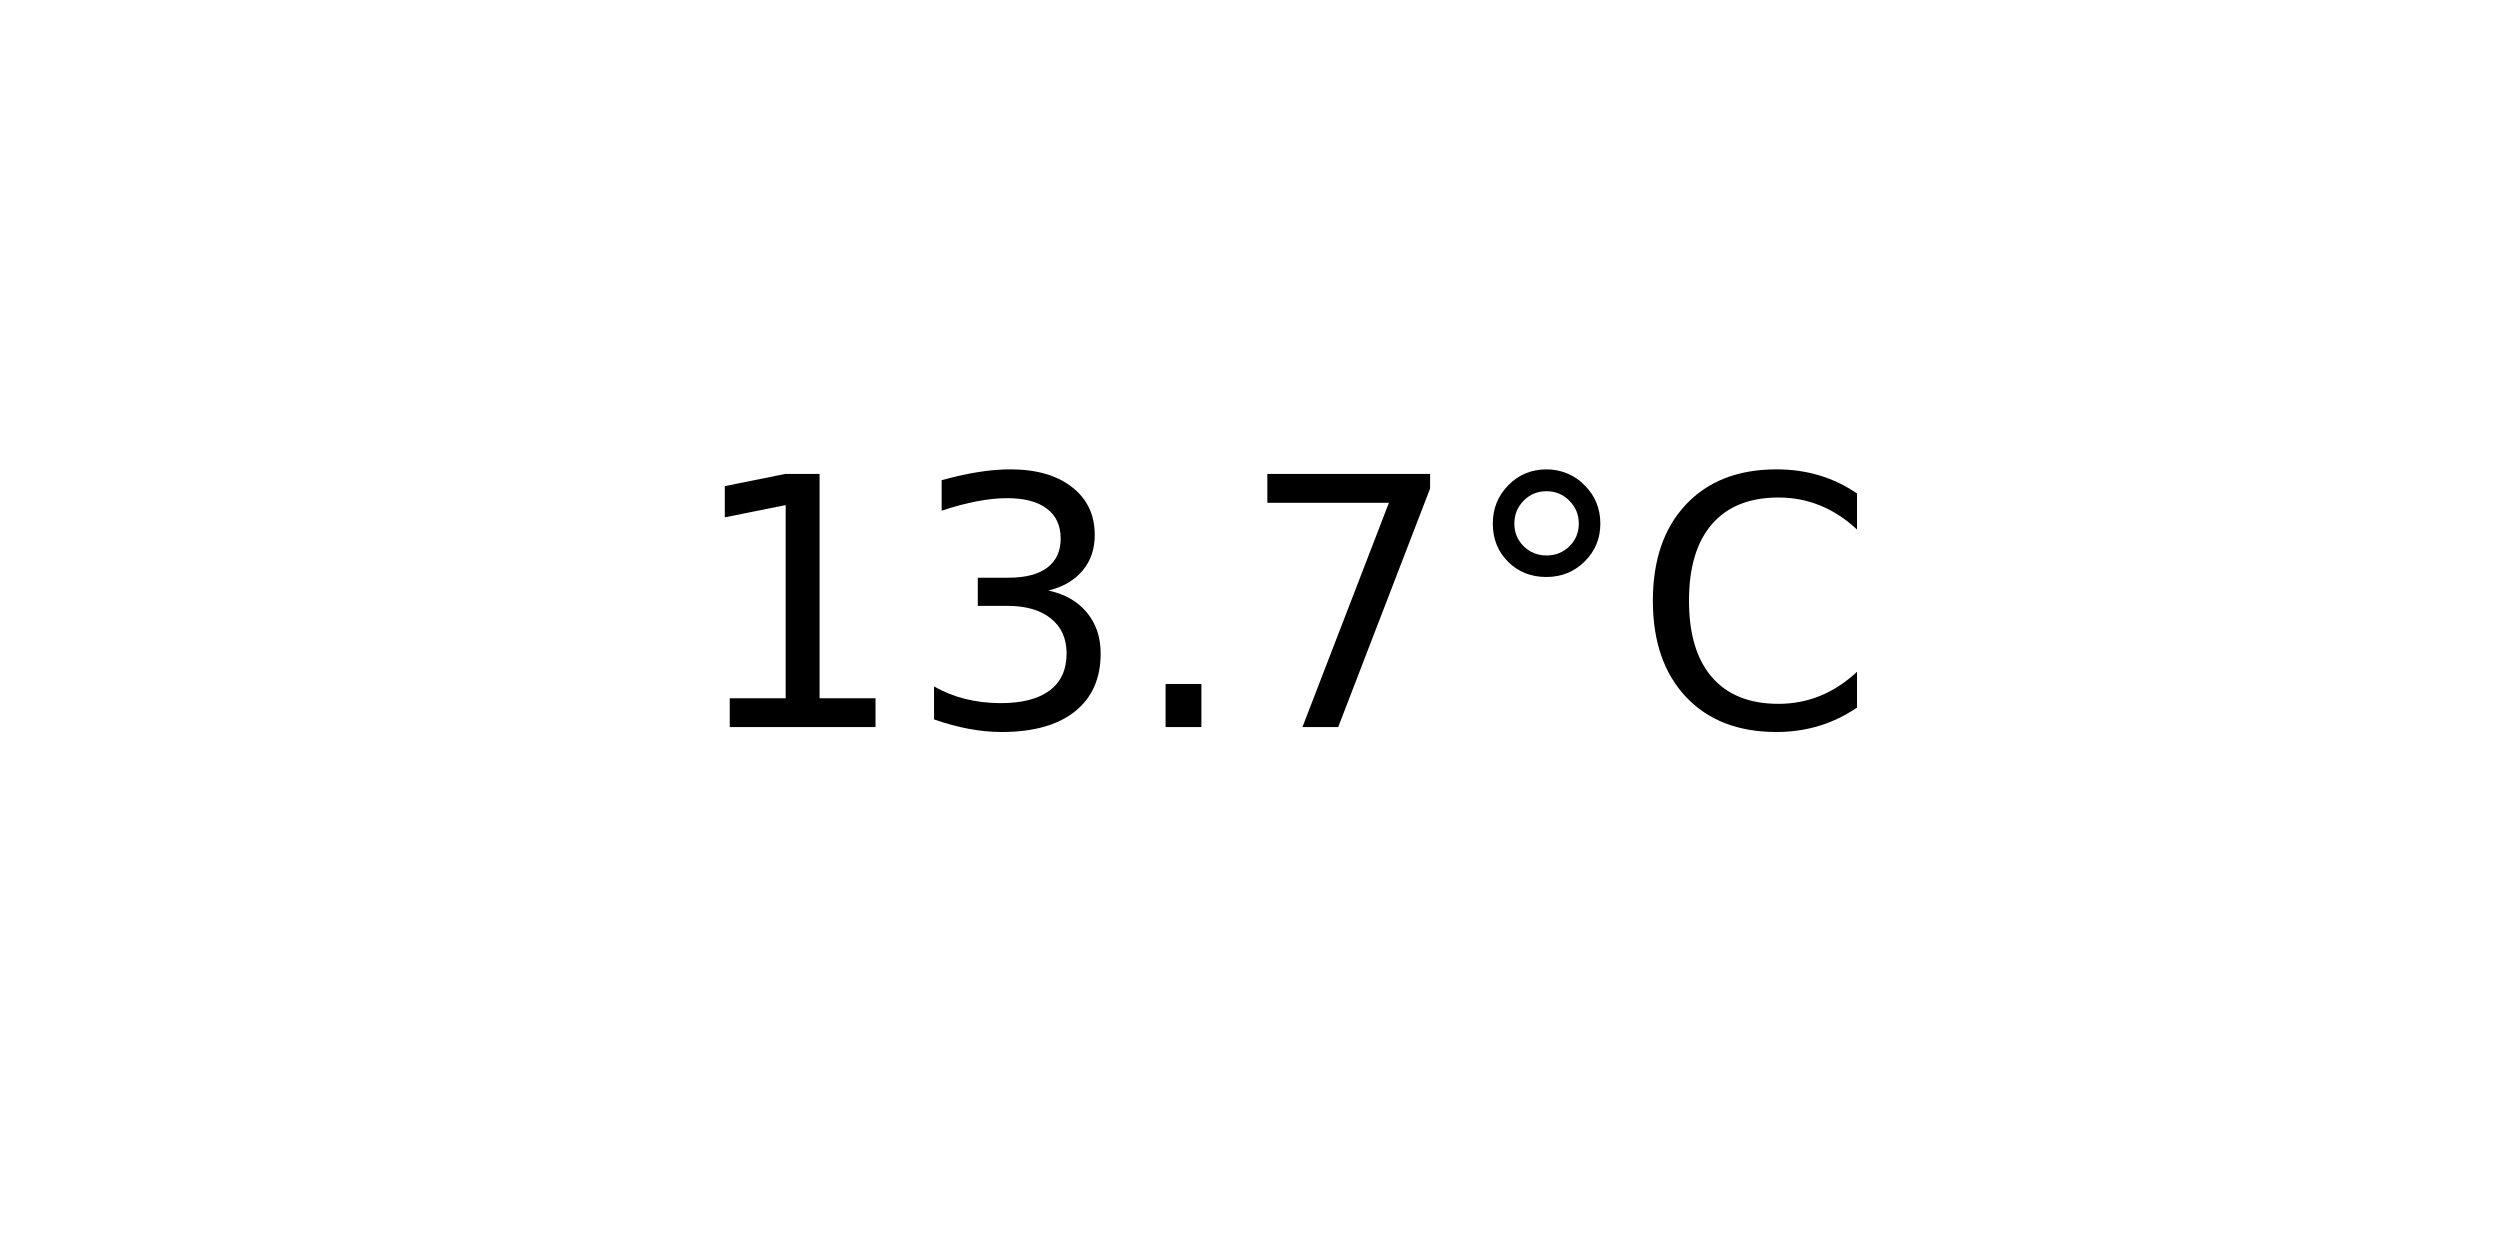
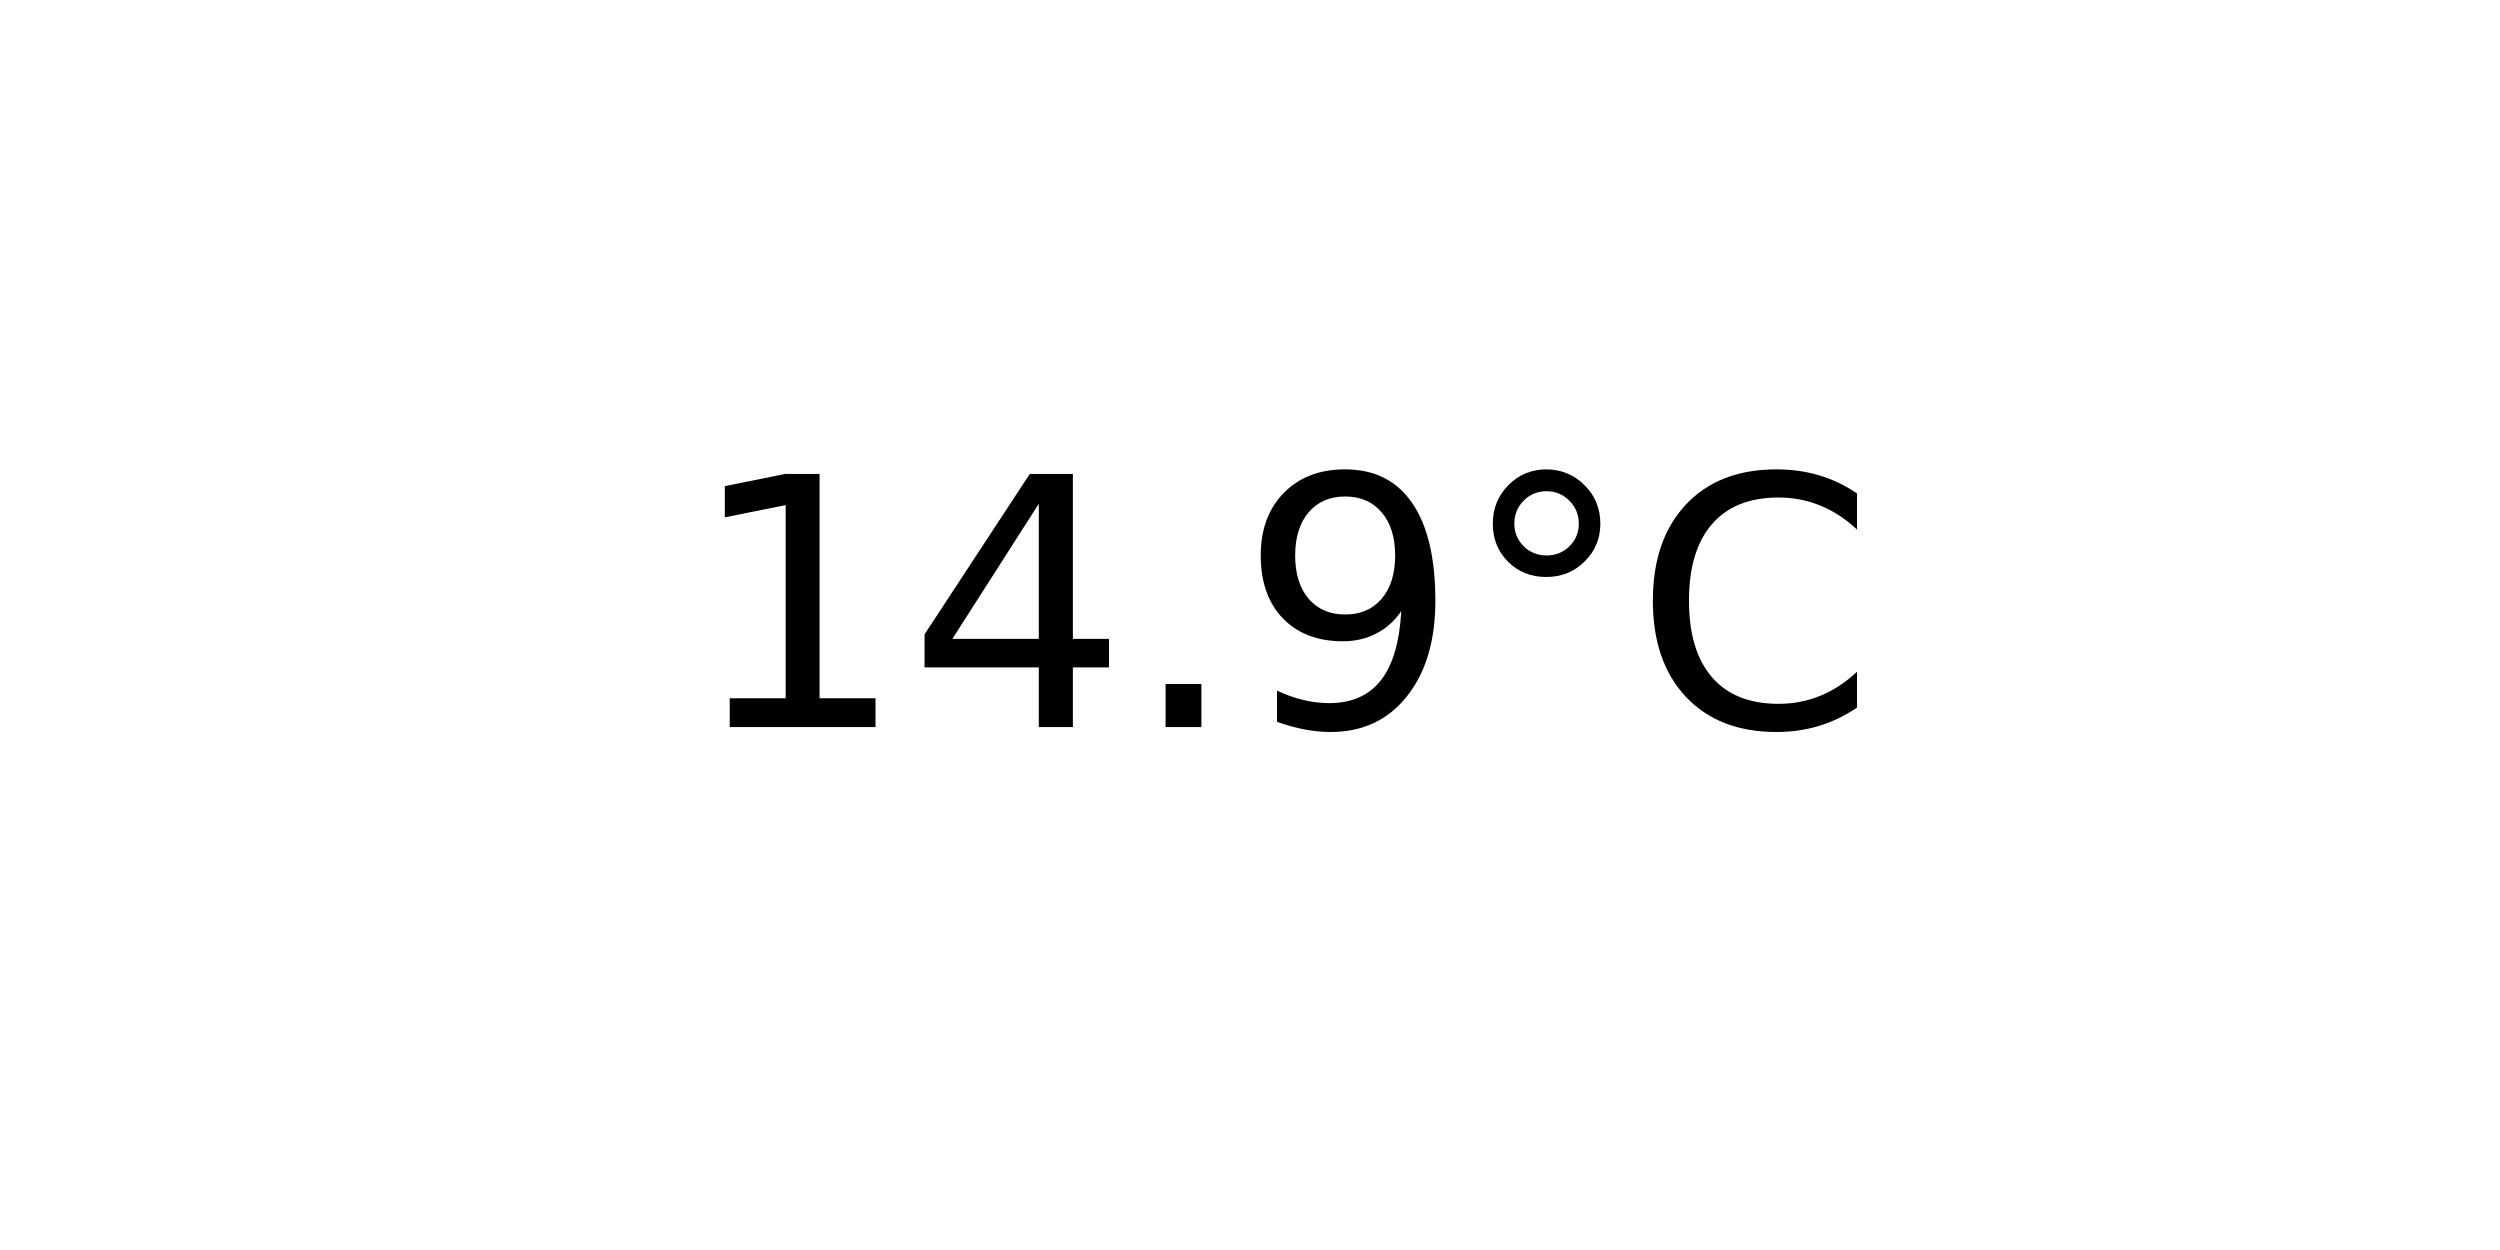
<svg xmlns="http://www.w3.org/2000/svg" xmlns:xlink="http://www.w3.org/1999/xlink" width="72pt" height="36pt" viewBox="0 0 72 36" version="1.1">
  <defs>
    <style type="text/css">*{stroke-linejoin: round; stroke-linecap: butt}</style>
  </defs>
  <g id="figure_1">
    <g id="axes_1">
      <g id="text_1">
        <g transform="translate(19.77578 20.93937) scale(0.1 -0.1)">
          <defs>
            <path id="DejaVuSans-31" d="M 794 531  L 1825 531  L 1825 4091  L 703 3866  L 703 4441  L 1819 4666  L 2450 4666  L 2450 531  L 3481 531  L 3481 0  L 794 0  L 794 531  z " transform="scale(0.015625)" />
-             <path id="DejaVuSans-33" d="M 2597 2516  Q 3050 2419 3304 2112  Q 3559 1806 3559 1356  Q 3559 666 3084 287  Q 2609 -91 1734 -91  Q 1441 -91 1130 -33  Q 819 25 488 141  L 488 750  Q 750 597 1062 519  Q 1375 441 1716 441  Q 2309 441 2620 675  Q 2931 909 2931 1356  Q 2931 1769 2642 2001  Q 2353 2234 1838 2234  L 1294 2234  L 1294 2753  L 1863 2753  Q 2328 2753 2575 2939  Q 2822 3125 2822 3475  Q 2822 3834 2567 4026  Q 2313 4219 1838 4219  Q 1578 4219 1281 4162  Q 984 4106 628 3988  L 628 4550  Q 988 4650 1302 4700  Q 1616 4750 1894 4750  Q 2613 4750 3031 4423  Q 3450 4097 3450 3541  Q 3450 3153 3228 2886  Q 3006 2619 2597 2516  z " transform="scale(0.015625)" />
+             <path id="DejaVuSans-34" d="M 2419 4116  L 825 1625  L 2419 1625  L 2419 4116  z M 2253 4666  L 3047 4666  L 3047 1625  L 3713 1625  L 3713 1100  L 3047 1100  L 3047 0  L 2419 0  L 2419 1100  L 313 1100  L 313 1709  L 2253 4666  z " transform="scale(0.015625)" />
            <path id="DejaVuSans-2e" d="M 684 794  L 1344 794  L 1344 0  L 684 0  L 684 794  z " transform="scale(0.015625)" />
-             <path id="DejaVuSans-37" d="M 525 4666  L 3525 4666  L 3525 4397  L 1831 0  L 1172 0  L 2766 4134  L 525 4134  L 525 4666  z " transform="scale(0.015625)" />
+             <path id="DejaVuSans-39" d="M 703 97  L 703 672  Q 941 559 1184 500  Q 1428 441 1663 441  Q 2288 441 2617 861  Q 2947 1281 2994 2138  Q 2813 1869 2534 1725  Q 2256 1581 1919 1581  Q 1219 1581 811 2004  Q 403 2428 403 3163  Q 403 3881 828 4315  Q 1253 4750 1959 4750  Q 2769 4750 3195 4129  Q 3622 3509 3622 2328  Q 3622 1225 3098 567  Q 2575 -91 1691 -91  Q 1453 -91 1209 -44  Q 966 3 703 97  z M 1959 2075  Q 2384 2075 2632 2365  Q 2881 2656 2881 3163  Q 2881 3666 2632 3958  Q 2384 4250 1959 4250  Q 1534 4250 1286 3958  Q 1038 3666 1038 3163  Q 1038 2656 1286 2365  Q 1534 2075 1959 2075  z " transform="scale(0.015625)" />
            <path id="DejaVuSans-b0" d="M 1600 4347  Q 1350 4347 1178 4173  Q 1006 4000 1006 3750  Q 1006 3503 1178 3333  Q 1350 3163 1600 3163  Q 1850 3163 2022 3333  Q 2194 3503 2194 3750  Q 2194 3997 2020 4172  Q 1847 4347 1600 4347  z M 1600 4750  Q 1800 4750 1984 4673  Q 2169 4597 2303 4453  Q 2447 4313 2519 4134  Q 2591 3956 2591 3750  Q 2591 3338 2302 3052  Q 2013 2766 1594 2766  Q 1172 2766 890 3047  Q 609 3328 609 3750  Q 609 4169 896 4459  Q 1184 4750 1600 4750  z " transform="scale(0.015625)" />
            <path id="DejaVuSans-43" d="M 4122 4306  L 4122 3641  Q 3803 3938 3442 4084  Q 3081 4231 2675 4231  Q 1875 4231 1450 3742  Q 1025 3253 1025 2328  Q 1025 1406 1450 917  Q 1875 428 2675 428  Q 3081 428 3442 575  Q 3803 722 4122 1019  L 4122 359  Q 3791 134 3420 21  Q 3050 -91 2638 -91  Q 1578 -91 968 557  Q 359 1206 359 2328  Q 359 3453 968 4101  Q 1578 4750 2638 4750  Q 3056 4750 3426 4639  Q 3797 4528 4122 4306  z " transform="scale(0.015625)" />
          </defs>
          <use xlink:href="#DejaVuSans-31" />
-           <use xlink:href="#DejaVuSans-33" x="63.623" />
+           <use xlink:href="#DejaVuSans-34" x="63.623" />
          <use xlink:href="#DejaVuSans-2e" x="127.246" />
-           <use xlink:href="#DejaVuSans-37" x="159.033" />
+           <use xlink:href="#DejaVuSans-39" x="159.033" />
          <use xlink:href="#DejaVuSans-b0" x="222.656" />
          <use xlink:href="#DejaVuSans-43" x="272.656" />
        </g>
      </g>
    </g>
  </g>
</svg>
